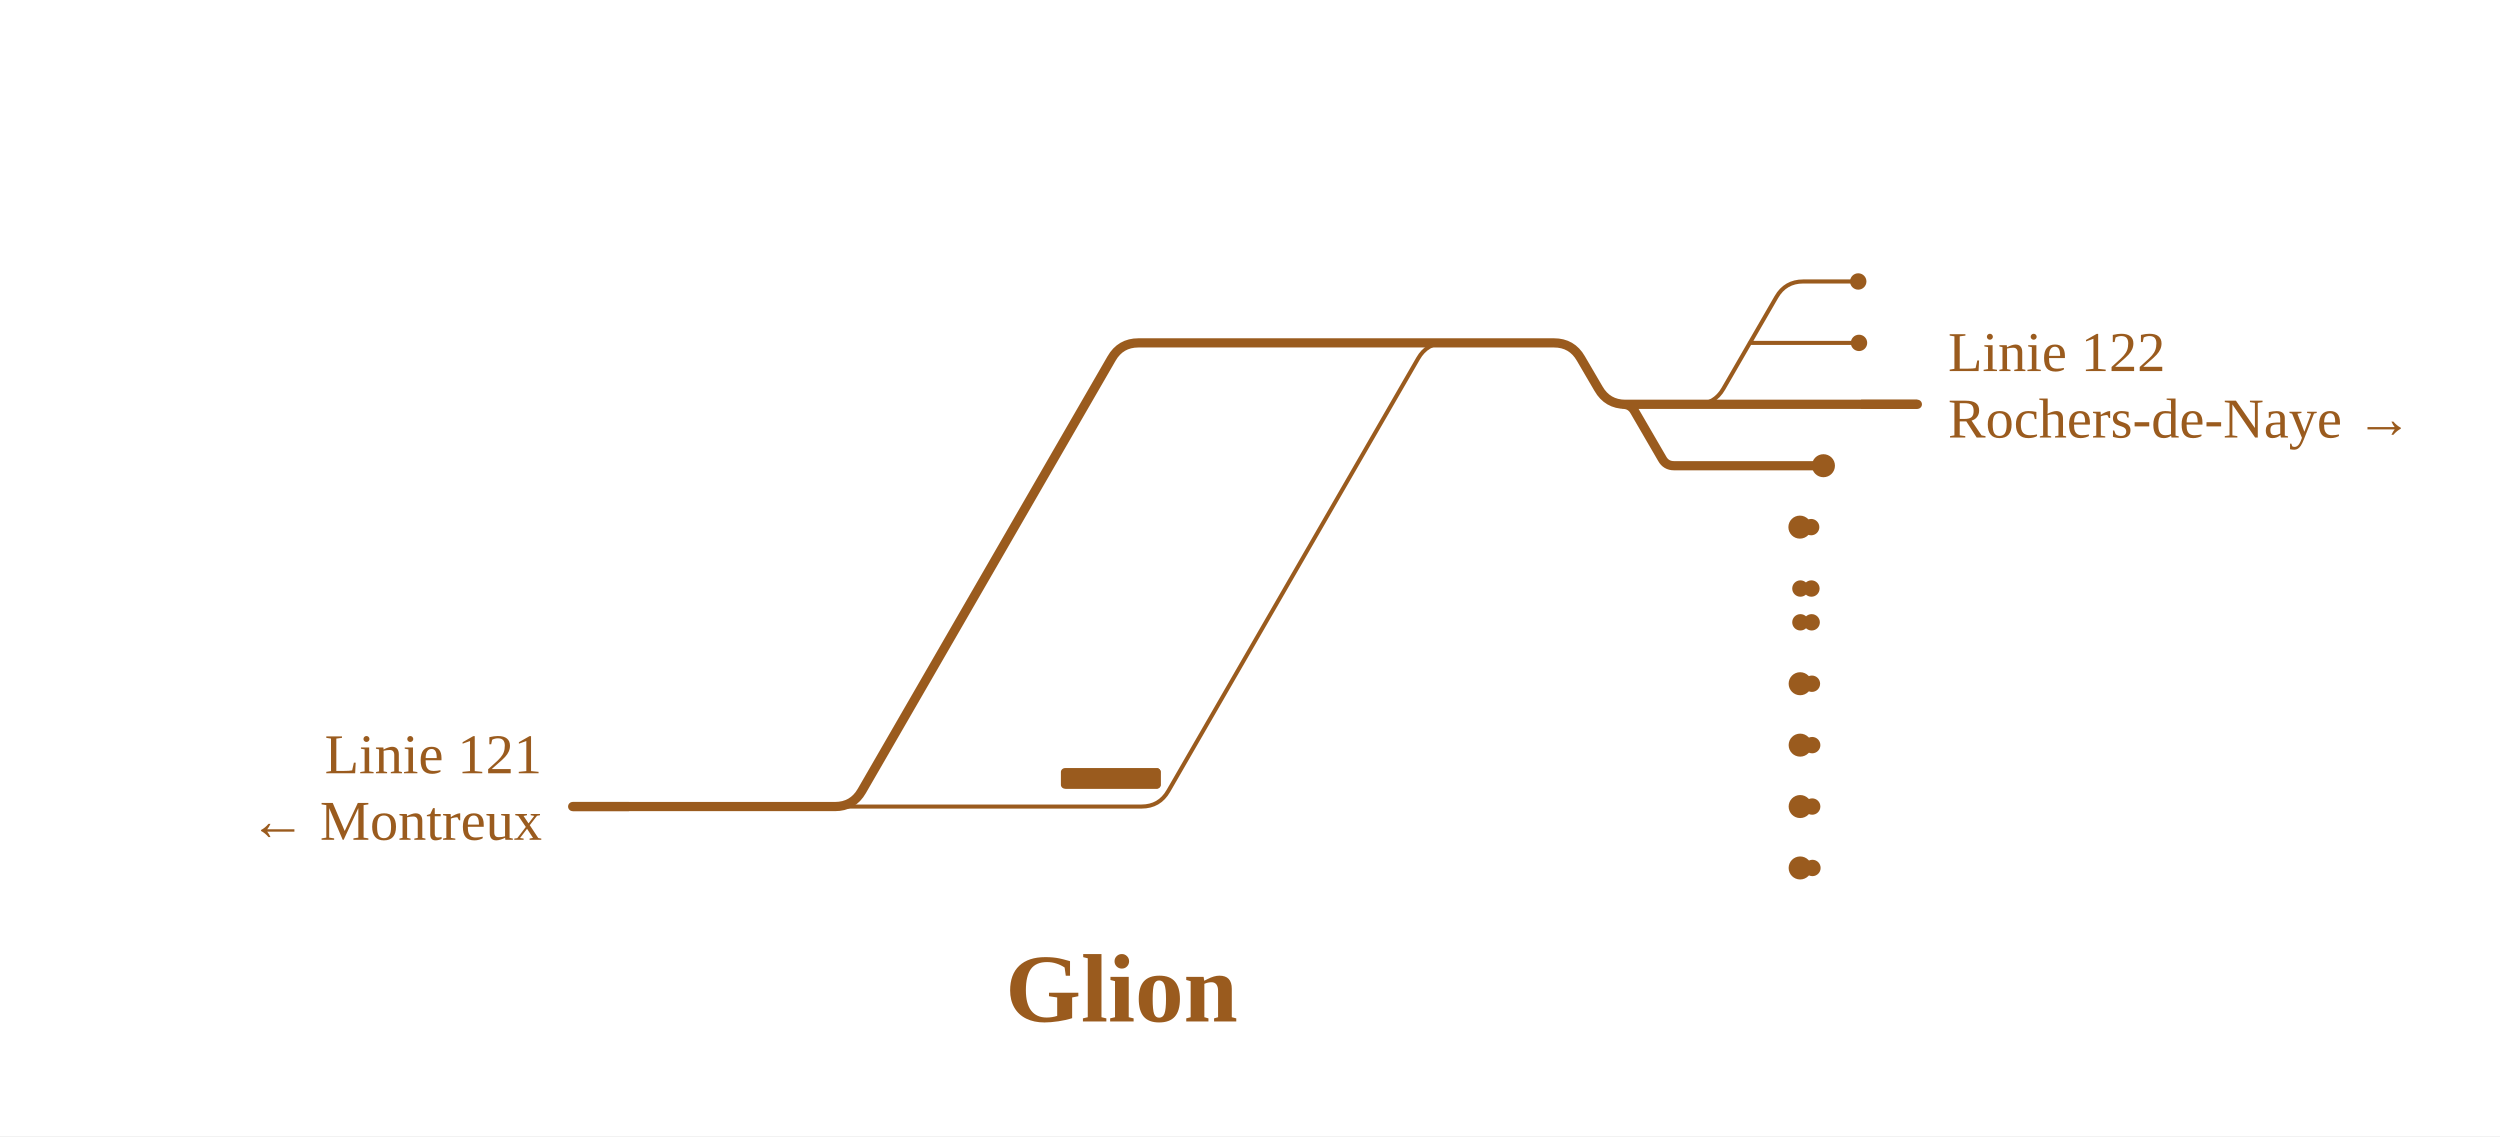
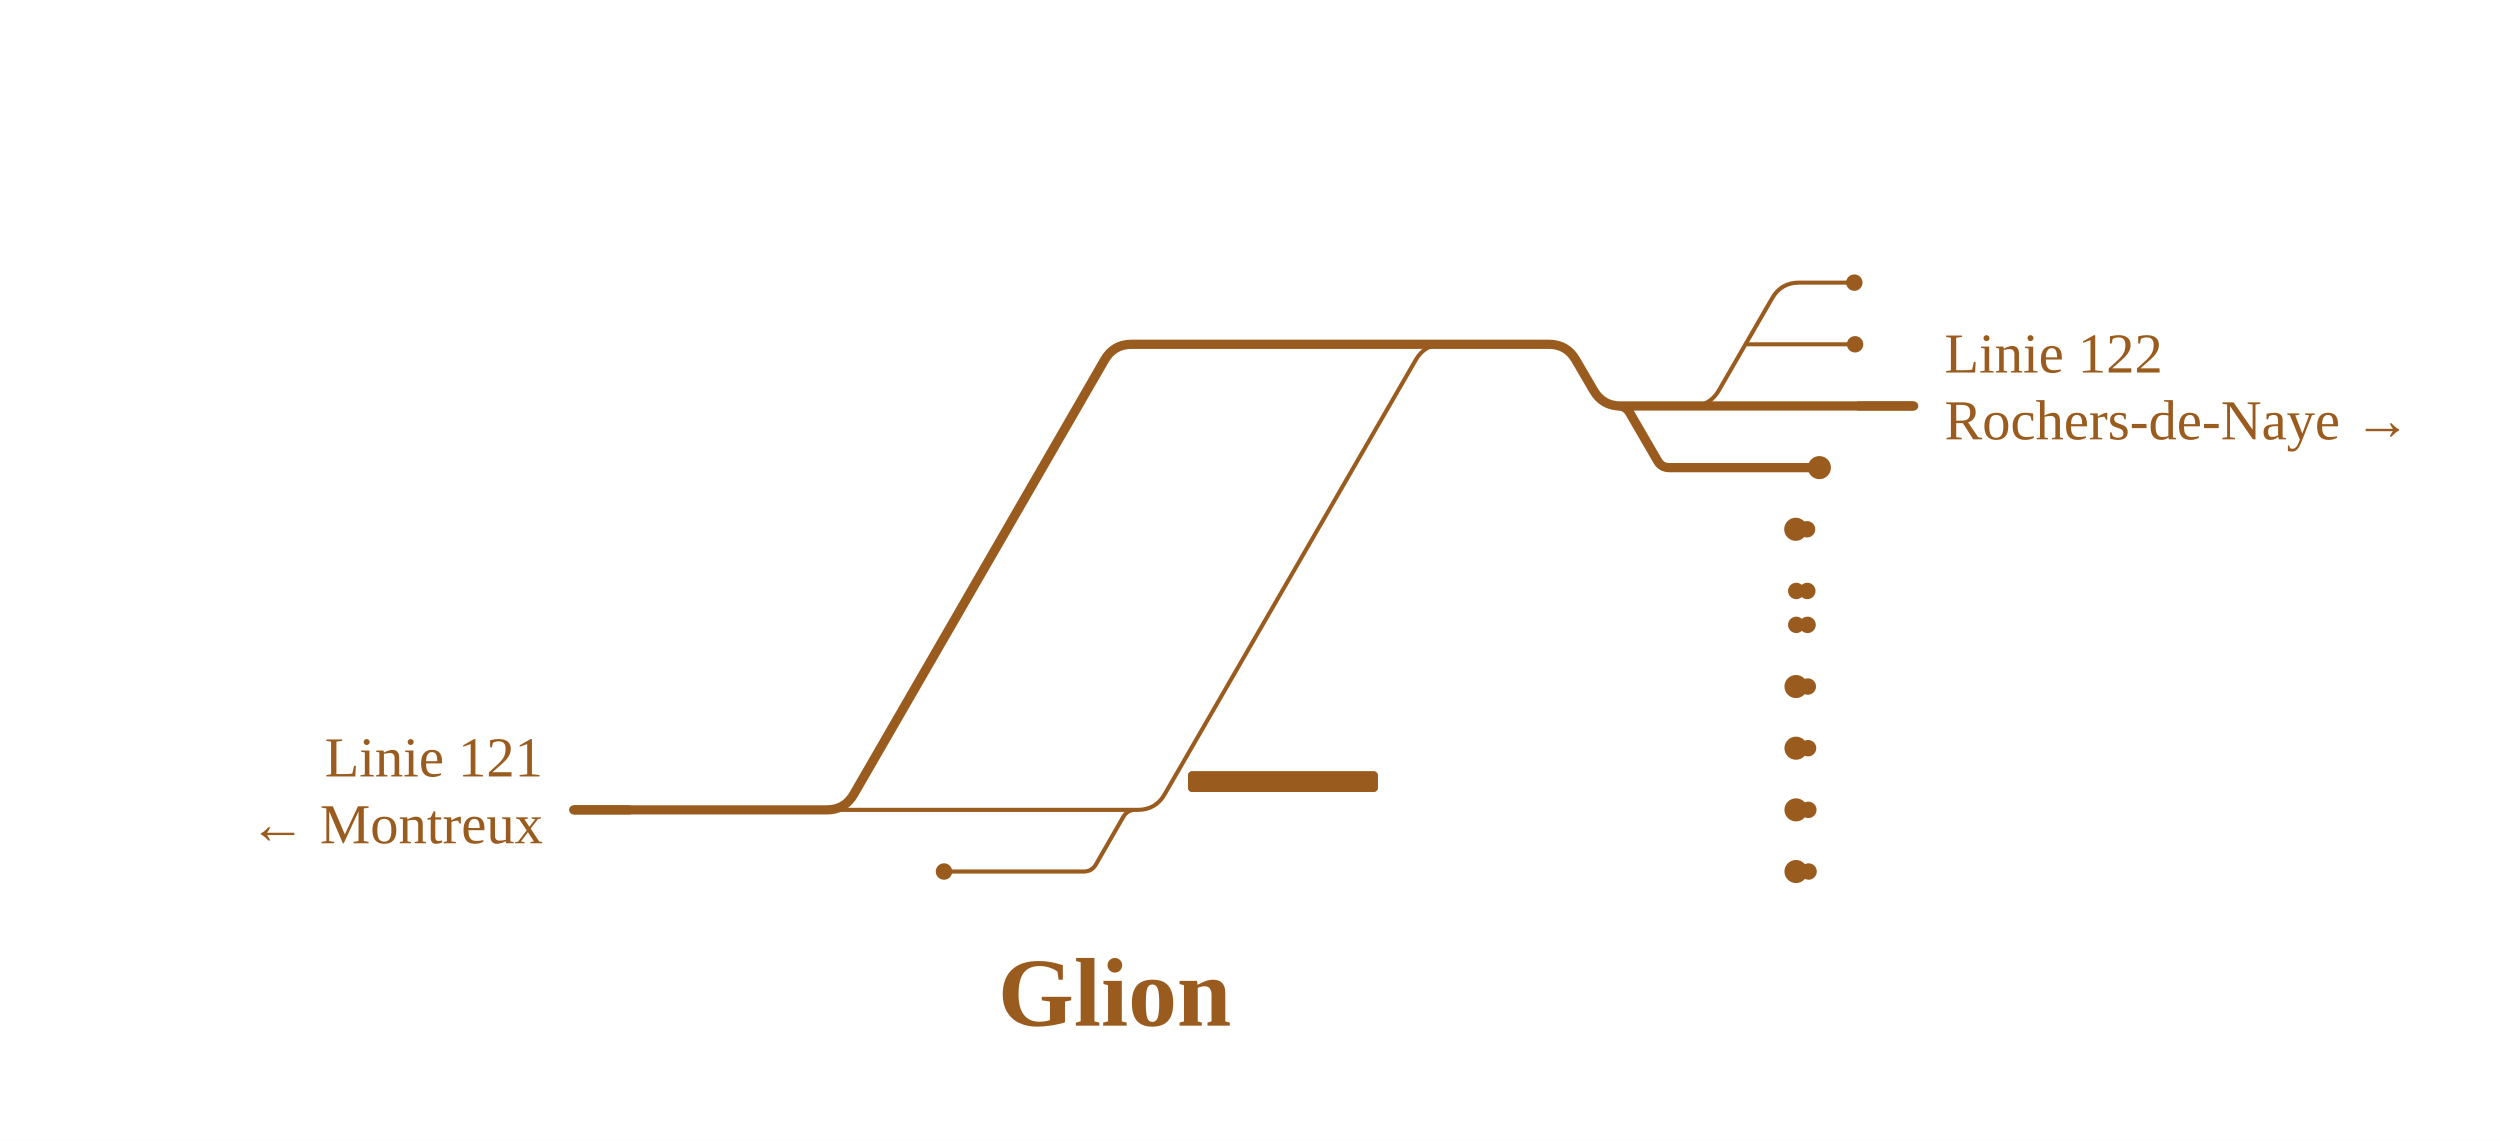
- <svg xmlns="http://www.w3.org/2000/svg" viewBox="0 0 977 444" width="977" height="444" font-family="Fira Sans, Source Sans 3, Helvetica, Arial, sans-serif">
+ <svg xmlns="http://www.w3.org/2000/svg" viewBox="0 0 973 444" width="973" height="444" font-family="Fira Sans, Source Sans 3, Helvetica, Arial, sans-serif">
  <rect width="100%" height="100%" fill="#fff" />
  <g fill="none" stroke-linecap="round" stroke-linejoin="round">
-     <path d="M663.0,158.0H663.0Q670.0,158.0 673.5,151.9L694.2,116.1Q697.7,110.0 704.7,110.0H704.7 M683.8,134.0L704.8,134.0 M326.3,315.2L445.1,315.2 M322.3,315.2H445.1 M445.1,315.2H446.1Q453.1,315.2 456.6,309.1L554.2,140.1Q557.7,134.0 564.7,134.0H565.7 M704.8,134.0H726.5 M704.7,110.0H726.2 M703.6,206.0H707.8 M703.6,230.0H707.9 M703.6,243.2H708.0 M703.6,267.2H708.1 M703.7,339.2H708.3 M703.6,291.2H708.2 M703.6,315.2H708.2" stroke="#9a5b1e" stroke-width="1.6" />
-     <path d="M565.8,134.0H606.3 M326.3,315.2H326.3Q333.3,315.2 336.8,309.1L434.4,140.1Q437.9,134.0 444.9,134.0H444.9 M322.3,315.2H326.3 M223.8,315.2H322.3 M663.0,158.0H749.3 M634.2,158.0L663.0,158.0 M606.3,134.0H607.3Q614.3,134.0 617.8,140.1L624.7,151.9Q628.2,158.0 635.2,158.0H636.2 M634.2,158.0H634.2Q637.3,158.0 638.8,160.7L649.6,179.3Q651.1,182.0 654.2,182.0H654.2M654.2,182.0H702.0 M703.4,182.0H712.6 M702.0,182.0H703.4 M703.4,206.0H703.6 M703.5,267.2H703.6 M703.5,291.2H703.6 M703.5,315.2H703.6 M703.5,339.2H703.7 M445.9,134.0L565.8,134.0 M563.5,134.0H565.8 M444.9,134.0H563.5" stroke="#9a5b1e" stroke-width="3.6" />
+     <path d="M658.5,158.0H658.5Q665.5,158.0 669.0,151.9L689.7,116.1Q693.2,110.0 700.2,110.0H700.2 M679.3,134.0L700.4,134.0 M367.4,339.2H421.8M421.8,339.2H421.8Q424.9,339.2 426.5,336.5L437.2,317.9Q438.8,315.2 441.8,315.2H441.8 M321.8,315.2H441.8 M441.8,315.2H442.8Q449.8,315.2 453.3,309.1L551.0,140.1Q554.5,134.0 561.5,134.0H562.5 M700.4,134.0H722.0 M700.2,110.0H721.7 M699.1,206.0H703.3 M699.1,230.0H703.4 M699.1,243.2H703.5 M699.1,267.2H703.6 M699.2,339.2H703.9 M699.1,291.2H703.7 M699.2,315.2H703.8" stroke="#9a5b1e" stroke-width="1.6" />
+     <path d="M561.4,134.0H601.8 M321.8,315.2H321.8Q328.8,315.2 332.3,309.1L429.9,140.1Q433.4,134.0 440.4,134.0H440.4 M223.3,315.2H321.8 M658.5,158.0H744.8 M629.7,158.0L658.5,158.0 M601.8,134.0H602.8Q609.8,134.0 613.3,140.1L620.2,151.9Q623.7,158.0 630.7,158.0H631.7 M629.7,158.0H629.7Q632.8,158.0 634.3,160.7L645.1,179.3Q646.6,182.0 649.7,182.0H649.7M649.7,182.0H697.6 M699.0,182.0H708.1 M697.6,182.0H699.0 M698.9,206.0H699.1 M699.0,267.2H699.1 M699.0,291.2H699.1 M699.0,315.2H699.2 M699.0,339.2H699.2 M441.4,134.0L561.4,134.0 M559.0,134.0H561.4 M440.4,134.0H559.0" stroke="#9a5b1e" stroke-width="3.6" />
  </g>
-   <rect x="414.6" y="300.2" width="39.0" height="8" rx="1.5" fill="#9a5b1e" />
-   <rect x="415.2" y="300.2" width="38.4" height="8" rx="1.5" fill="#9a5b1e" />
-   <circle cx="726.5" cy="134.0" r="3.2" fill="#9a5b1e" />
-   <circle cx="726.2" cy="110.0" r="3.2" fill="#9a5b1e" />
-   <circle cx="707.8" cy="206.0" r="3.2" fill="#9a5b1e" />
-   <circle cx="703.6" cy="230.0" r="3.2" fill="#9a5b1e" />
-   <circle cx="707.9" cy="230.0" r="3.2" fill="#9a5b1e" />
-   <circle cx="703.6" cy="243.2" r="3.2" fill="#9a5b1e" />
-   <circle cx="708.0" cy="243.2" r="3.2" fill="#9a5b1e" />
-   <circle cx="708.1" cy="267.2" r="3.2" fill="#9a5b1e" />
-   <circle cx="708.3" cy="339.2" r="3.2" fill="#9a5b1e" />
-   <circle cx="708.2" cy="291.2" r="3.2" fill="#9a5b1e" />
-   <circle cx="708.2" cy="315.2" r="3.2" fill="#9a5b1e" />
-   <circle cx="712.6" cy="182.0" r="4.5" fill="#9a5b1e" />
-   <circle cx="703.4" cy="206.0" r="4.5" fill="#9a5b1e" />
-   <circle cx="703.5" cy="267.2" r="4.5" fill="#9a5b1e" />
-   <circle cx="703.5" cy="291.2" r="4.5" fill="#9a5b1e" />
-   <circle cx="703.5" cy="315.2" r="4.5" fill="#9a5b1e" />
-   <circle cx="703.5" cy="339.2" r="4.5" fill="#9a5b1e" />
-   <path d="M245.8,315.2H223.8" stroke="#9a5b1e" stroke-width="3.6" fill="none" />
-   <path d="M727.3,158.0H749.3" stroke="#9a5b1e" stroke-width="3.6" fill="none" />
-   <text x="211.8" y="302.2" font-size="22" text-anchor="end" fill="#9a5b1e">Linie 121</text>
-   <text x="211.8" y="328.2" font-size="22" text-anchor="end" fill="#9a5b1e">← Montreux</text>
-   <text x="761.3" y="145.0" font-size="22" text-anchor="start" fill="#9a5b1e">Linie 122</text>
-   <text x="761.3" y="171.0" font-size="22" text-anchor="start" fill="#9a5b1e">Rochers-de-Naye →</text>
-   <text x="438.3" y="399.2" font-size="38" font-weight="700" text-anchor="middle" fill="#9a5b1e">Glion</text>
+   <rect x="462.4" y="300.2" width="73.6" height="8" rx="1.5" fill="#9a5b1e" />
+   <rect x="462.4" y="300.2" width="73.9" height="8" rx="1.5" fill="#9a5b1e" />
+   <circle cx="367.4" cy="339.2" r="3.2" fill="#9a5b1e" />
+   <circle cx="722.0" cy="134.0" r="3.2" fill="#9a5b1e" />
+   <circle cx="721.7" cy="110.0" r="3.2" fill="#9a5b1e" />
+   <circle cx="703.3" cy="206.0" r="3.2" fill="#9a5b1e" />
+   <circle cx="699.1" cy="230.0" r="3.2" fill="#9a5b1e" />
+   <circle cx="703.4" cy="230.0" r="3.2" fill="#9a5b1e" />
+   <circle cx="699.1" cy="243.2" r="3.2" fill="#9a5b1e" />
+   <circle cx="703.5" cy="243.2" r="3.2" fill="#9a5b1e" />
+   <circle cx="703.6" cy="267.2" r="3.2" fill="#9a5b1e" />
+   <circle cx="703.9" cy="339.2" r="3.2" fill="#9a5b1e" />
+   <circle cx="703.7" cy="291.2" r="3.2" fill="#9a5b1e" />
+   <circle cx="703.8" cy="315.2" r="3.2" fill="#9a5b1e" />
+   <circle cx="708.1" cy="182.0" r="4.5" fill="#9a5b1e" />
+   <circle cx="698.9" cy="206.0" r="4.5" fill="#9a5b1e" />
+   <circle cx="699.0" cy="267.2" r="4.5" fill="#9a5b1e" />
+   <circle cx="699.0" cy="291.2" r="4.5" fill="#9a5b1e" />
+   <circle cx="699.0" cy="315.2" r="4.5" fill="#9a5b1e" />
+   <circle cx="699.0" cy="339.2" r="4.5" fill="#9a5b1e" />
+   <path d="M245.3,315.2H223.3" stroke="#9a5b1e" stroke-width="3.6" fill="none" />
+   <path d="M722.8,158.0H744.8" stroke="#9a5b1e" stroke-width="3.6" fill="none" />
+   <text x="211.3" y="302.2" font-size="22" text-anchor="end" fill="#9a5b1e">Linie 121</text>
+   <text x="211.3" y="328.2" font-size="22" text-anchor="end" fill="#9a5b1e">← Montreux</text>
+   <text x="756.8" y="145.0" font-size="22" text-anchor="start" fill="#9a5b1e">Linie 122</text>
+   <text x="756.8" y="171.0" font-size="22" text-anchor="start" fill="#9a5b1e">Rochers-de-Naye →</text>
+   <text x="433.8" y="399.2" font-size="38" font-weight="700" text-anchor="middle" fill="#9a5b1e">Glion</text>
</svg>
